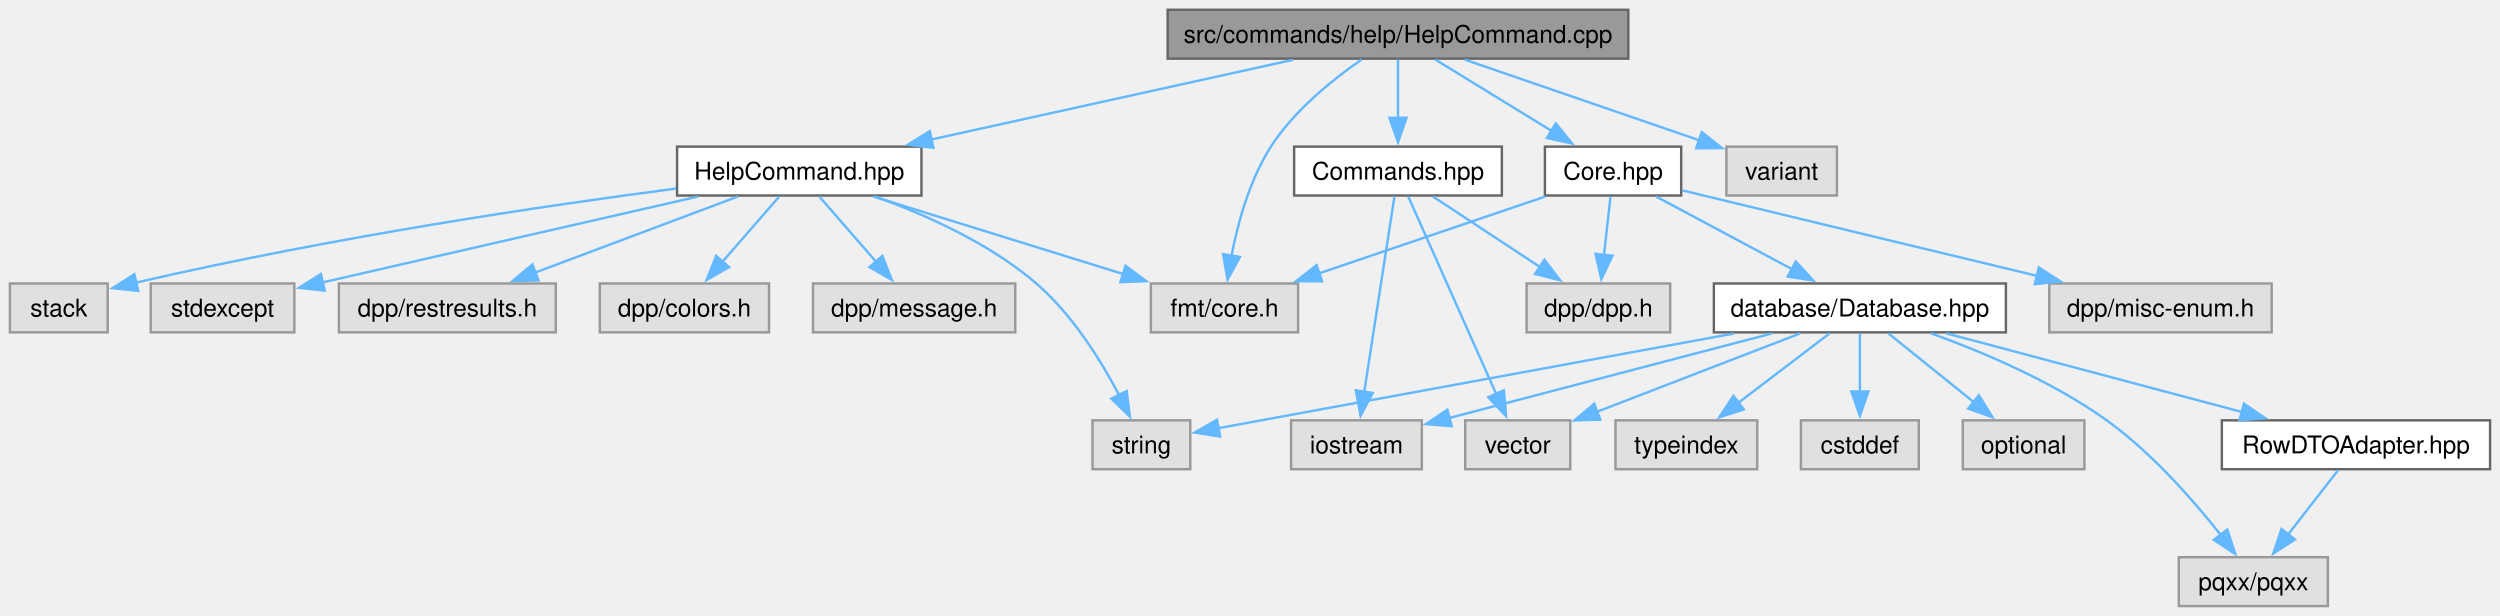
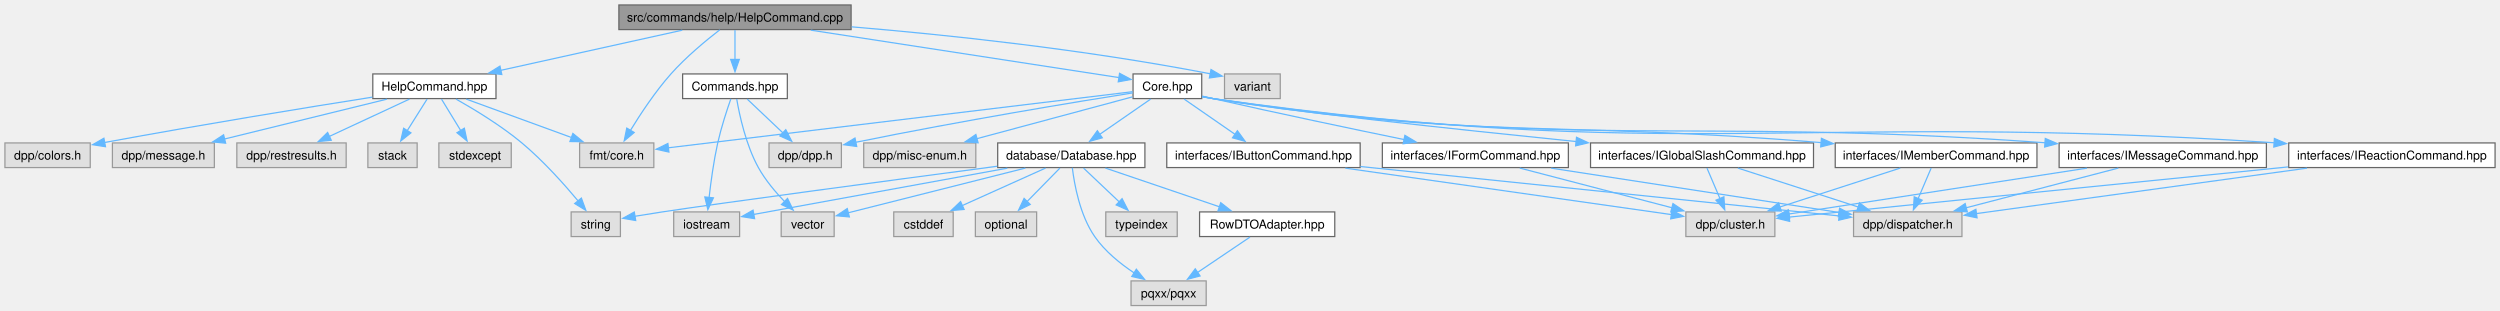
- <svg xmlns="http://www.w3.org/2000/svg" xmlns:xlink="http://www.w3.org/1999/xlink" width="1023pt" height="252pt" viewBox="0.00 0.00 1022.88 252.00">
+ <svg xmlns="http://www.w3.org/2000/svg" xmlns:xlink="http://www.w3.org/1999/xlink" width="2029pt" height="252pt" viewBox="0.00 0.00 2029.38 252.00">
  <g id="graph0" class="graph" transform="scale(1 1) rotate(0) translate(4 248)">
    <g id="Node000001" class="node">
      <g id="a_Node000001">
        <a xlink:title=" ">
-           <polygon fill="#999999" stroke="#666666" points="662.25,-244 473.75,-244 473.75,-224 662.25,-224 662.25,-244" />
-           <text text-anchor="middle" x="568" y="-230.5" font-family="Helvetica,sans-Serif" font-size="10.00">src/commands/help/HelpCommand.cpp</text>
+           <polygon fill="#999999" stroke="#666666" points="686.88,-244 498.38,-244 498.38,-224 686.88,-224 686.88,-244" />
+           <text text-anchor="middle" x="592.62" y="-230.5" font-family="Helvetica,sans-Serif" font-size="10.00">src/commands/help/HelpCommand.cpp</text>
        </a>
      </g>
    </g>
    <g id="Node000002" class="node">
      <g id="a_Node000002">
        <a xlink:href="HelpCommand_8hpp.html" target="_top" xlink:title=" ">
-           <polygon fill="white" stroke="#666666" points="373,-188 273,-188 273,-168 373,-168 373,-188" />
-           <text text-anchor="middle" x="323" y="-174.5" font-family="Helvetica,sans-Serif" font-size="10.00">HelpCommand.hpp</text>
+           <polygon fill="white" stroke="#666666" points="398.62,-188 298.62,-188 298.62,-168 398.62,-168 398.62,-188" />
+           <text text-anchor="middle" x="348.62" y="-174.5" font-family="Helvetica,sans-Serif" font-size="10.00">HelpCommand.hpp</text>
        </a>
      </g>
    </g>
    <g id="edge1_Node000001_Node000002" class="edge">
      <g id="a_edge1_Node000001_Node000002">
        <a xlink:title=" ">
-           <path fill="none" stroke="#63b8ff" d="M525.04,-223.53C483.89,-214.46 421.63,-200.74 377.1,-190.93" />
-           <polygon fill="#63b8ff" stroke="#63b8ff" points="377.9,-187.52 367.38,-188.78 376.4,-194.35 377.9,-187.52" />
+           <path fill="none" stroke="#63b8ff" d="M549.84,-223.53C508.86,-214.46 446.85,-200.74 402.51,-190.93" />
+           <polygon fill="#63b8ff" stroke="#63b8ff" points="403.35,-187.53 392.83,-188.78 401.84,-194.36 403.35,-187.53" />
        </a>
      </g>
    </g>
    <g id="Node000006" class="node">
      <g id="a_Node000006">
        <a xlink:title=" ">
-           <polygon fill="#e0e0e0" stroke="#999999" points="527.12,-132 466.88,-132 466.88,-112 527.12,-112 527.12,-132" />
-           <text text-anchor="middle" x="497" y="-118.5" font-family="Helvetica,sans-Serif" font-size="10.00">fmt/core.h</text>
+           <polygon fill="#e0e0e0" stroke="#999999" points="526.75,-132 466.5,-132 466.5,-112 526.75,-112 526.75,-132" />
+           <text text-anchor="middle" x="496.62" y="-118.5" font-family="Helvetica,sans-Serif" font-size="10.00">fmt/core.h</text>
        </a>
      </g>
    </g>
    <g id="edge9_Node000001_Node000006" class="edge">
      <g id="a_edge9_Node000001_Node000006">
        <a xlink:title=" ">
-           <path fill="none" stroke="#63b8ff" d="M553.14,-223.67C541.44,-215.58 525.55,-202.87 516,-188 507.24,-174.37 502.41,-156.58 499.81,-143.05" />
-           <polygon fill="#63b8ff" stroke="#63b8ff" points="503.33,-142.87 498.25,-133.57 496.42,-144.01 503.33,-142.87" />
+           <path fill="none" stroke="#63b8ff" d="M580.25,-223.81C569.17,-215.24 552.83,-201.75 540.62,-188 527.91,-173.69 515.91,-155.52 507.66,-142.03" />
+           <polygon fill="#63b8ff" stroke="#63b8ff" points="510.81,-140.47 502.68,-133.67 504.79,-144.06 510.81,-140.47" />
        </a>
      </g>
    </g>
    <g id="Node000010" class="node">
      <g id="a_Node000010">
        <a xlink:href="Commands_8hpp.html" target="_top" xlink:title=" ">
-           <polygon fill="white" stroke="#666666" points="610.5,-188 525.5,-188 525.5,-168 610.5,-168 610.5,-188" />
-           <text text-anchor="middle" x="568" y="-174.5" font-family="Helvetica,sans-Serif" font-size="10.00">Commands.hpp</text>
+           <polygon fill="white" stroke="#666666" points="635.12,-188 550.12,-188 550.12,-168 635.12,-168 635.12,-188" />
+           <text text-anchor="middle" x="592.62" y="-174.5" font-family="Helvetica,sans-Serif" font-size="10.00">Commands.hpp</text>
        </a>
      </g>
    </g>
    <g id="edge10_Node000001_Node000010" class="edge">
      <g id="a_edge10_Node000001_Node000010">
        <a xlink:title=" ">
-           <path fill="none" stroke="#63b8ff" d="M568,-223.59C568,-217.01 568,-207.96 568,-199.73" />
-           <polygon fill="#63b8ff" stroke="#63b8ff" points="571.5,-199.81 568,-189.81 564.5,-199.81 571.5,-199.81" />
+           <path fill="none" stroke="#63b8ff" d="M592.62,-223.59C592.62,-217.01 592.62,-207.96 592.62,-199.73" />
+           <polygon fill="#63b8ff" stroke="#63b8ff" points="596.13,-199.81 592.63,-189.81 589.13,-199.81 596.13,-199.81" />
        </a>
      </g>
    </g>
    <g id="Node000014" class="node">
      <g id="a_Node000014">
        <a xlink:href="Core_8hpp.html" target="_top" xlink:title=" ">
-           <polygon fill="white" stroke="#666666" points="683.88,-188 628.12,-188 628.12,-168 683.88,-168 683.88,-188" />
-           <text text-anchor="middle" x="656" y="-174.5" font-family="Helvetica,sans-Serif" font-size="10.00">Core.hpp</text>
+           <polygon fill="white" stroke="#666666" points="971.5,-188 915.75,-188 915.75,-168 971.5,-168 971.5,-188" />
+           <text text-anchor="middle" x="943.62" y="-174.5" font-family="Helvetica,sans-Serif" font-size="10.00">Core.hpp</text>
        </a>
      </g>
    </g>
    <g id="edge14_Node000001_Node000014" class="edge">
      <g id="a_edge14_Node000001_Node000014">
        <a xlink:title=" ">
-           <path fill="none" stroke="#63b8ff" d="M583.33,-223.59C596.5,-215.51 615.73,-203.71 631.11,-194.27" />
-           <polygon fill="#63b8ff" stroke="#63b8ff" points="632.57,-197.48 639.26,-189.27 628.91,-191.52 632.57,-197.48" />
-         </a>
-       </g>
-     </g>
-     <g id="Node000022" class="node">
-       <g id="a_Node000022">
-         <a xlink:title=" ">
-           <polygon fill="#e0e0e0" stroke="#999999" points="747.62,-188 702.38,-188 702.38,-168 747.62,-168 747.62,-188" />
-           <text text-anchor="middle" x="725" y="-174.5" font-family="Helvetica,sans-Serif" font-size="10.00">variant</text>
-         </a>
-       </g>
-     </g>
-     <g id="edge28_Node000001_Node000022" class="edge">
-       <g id="a_edge28_Node000001_Node000022">
-         <a xlink:title=" ">
-           <path fill="none" stroke="#63b8ff" d="M595.35,-223.59C622.03,-214.42 662.67,-200.44 691.33,-190.58" />
-           <polygon fill="#63b8ff" stroke="#63b8ff" points="692.3,-193.95 700.61,-187.39 690.02,-187.33 692.3,-193.95" />
+           <path fill="none" stroke="#63b8ff" d="M654.17,-223.53C726.24,-212.44 843.48,-194.41 904.27,-185.05" />
+           <polygon fill="#63b8ff" stroke="#63b8ff" points="904.8,-188.51 914.15,-183.53 903.74,-181.6 904.8,-188.51" />
+         </a>
+       </g>
+     </g>
+     <g id="Node000030" class="node">
+       <g id="a_Node000030">
+         <a xlink:title=" ">
+           <polygon fill="#e0e0e0" stroke="#999999" points="1035.25,-188 990,-188 990,-168 1035.25,-168 1035.25,-188" />
+           <text text-anchor="middle" x="1012.62" y="-174.5" font-family="Helvetica,sans-Serif" font-size="10.00">variant</text>
+         </a>
+       </g>
+     </g>
+     <g id="edge46_Node000001_Node000030" class="edge">
+       <g id="a_edge46_Node000001_Node000030">
+         <a xlink:title=" ">
+           <path fill="none" stroke="#63b8ff" d="M687.36,-226.24C763.62,-219.82 873.66,-208.38 978.54,-188.11" />
+           <polygon fill="#63b8ff" stroke="#63b8ff" points="979.04,-191.59 988.17,-186.22 977.69,-184.72 979.04,-191.59" />
        </a>
      </g>
    </g>
    <g id="Node000003" class="node">
      <g id="a_Node000003">
        <a xlink:title=" ">
-           <polygon fill="#e0e0e0" stroke="#999999" points="310.62,-132 241.38,-132 241.38,-112 310.62,-112 310.62,-132" />
-           <text text-anchor="middle" x="276" y="-118.5" font-family="Helvetica,sans-Serif" font-size="10.00">dpp/colors.h</text>
+           <polygon fill="#e0e0e0" stroke="#999999" points="69.25,-132 0,-132 0,-112 69.25,-112 69.25,-132" />
+           <text text-anchor="middle" x="34.62" y="-118.5" font-family="Helvetica,sans-Serif" font-size="10.00">dpp/colors.h</text>
        </a>
      </g>
    </g>
    <g id="edge2_Node000002_Node000003" class="edge">
      <g id="a_edge2_Node000002_Node000003">
        <a xlink:title=" ">
-           <path fill="none" stroke="#63b8ff" d="M314.81,-167.59C308.41,-160.24 299.32,-149.8 291.55,-140.87" />
-           <polygon fill="#63b8ff" stroke="#63b8ff" points="294.29,-138.69 285.09,-133.44 289.01,-143.28 294.29,-138.69" />
+           <path fill="none" stroke="#63b8ff" d="M298.27,-169.17C246.35,-160.98 162.77,-147.43 80.94,-132.37" />
+           <polygon fill="#63b8ff" stroke="#63b8ff" points="81.63,-128.94 71.16,-130.56 80.35,-135.82 81.63,-128.94" />
        </a>
      </g>
    </g>
    <g id="Node000004" class="node">
      <g id="a_Node000004">
        <a xlink:title=" ">
-           <polygon fill="#e0e0e0" stroke="#999999" points="411.38,-132 328.62,-132 328.62,-112 411.38,-112 411.38,-132" />
-           <text text-anchor="middle" x="370" y="-118.5" font-family="Helvetica,sans-Serif" font-size="10.00">dpp/message.h</text>
+           <polygon fill="#e0e0e0" stroke="#999999" points="170,-132 87.25,-132 87.25,-112 170,-112 170,-132" />
+           <text text-anchor="middle" x="128.62" y="-118.5" font-family="Helvetica,sans-Serif" font-size="10.00">dpp/message.h</text>
        </a>
      </g>
    </g>
    <g id="edge3_Node000002_Node000004" class="edge">
      <g id="a_edge3_Node000002_Node000004">
        <a xlink:title=" ">
-           <path fill="none" stroke="#63b8ff" d="M331.19,-167.59C337.59,-160.24 346.68,-149.8 354.45,-140.87" />
-           <polygon fill="#63b8ff" stroke="#63b8ff" points="356.99,-143.28 360.91,-133.44 351.71,-138.69 356.99,-143.28" />
+           <path fill="none" stroke="#63b8ff" d="M310.05,-167.53C273.41,-158.54 218.14,-144.97 178.23,-135.18" />
+           <polygon fill="#63b8ff" stroke="#63b8ff" points="179.17,-131.8 168.62,-132.82 177.5,-138.6 179.17,-131.8" />
        </a>
      </g>
    </g>
    <g id="Node000005" class="node">
      <g id="a_Node000005">
        <a xlink:title=" ">
-           <polygon fill="#e0e0e0" stroke="#999999" points="223.38,-132 134.62,-132 134.62,-112 223.38,-112 223.38,-132" />
-           <text text-anchor="middle" x="179" y="-118.5" font-family="Helvetica,sans-Serif" font-size="10.00">dpp/restresults.h</text>
+           <polygon fill="#e0e0e0" stroke="#999999" points="277,-132 188.25,-132 188.25,-112 277,-112 277,-132" />
+           <text text-anchor="middle" x="232.62" y="-118.5" font-family="Helvetica,sans-Serif" font-size="10.00">dpp/restresults.h</text>
        </a>
      </g>
    </g>
    <g id="edge4_Node000002_Node000005" class="edge">
      <g id="a_edge4_Node000002_Node000005">
        <a xlink:title=" ">
-           <path fill="none" stroke="#63b8ff" d="M297.92,-167.59C274.93,-158.97 240.65,-146.12 214.79,-136.42" />
-           <polygon fill="#63b8ff" stroke="#63b8ff" points="216.29,-133.25 205.7,-133.01 213.83,-139.8 216.29,-133.25" />
+           <path fill="none" stroke="#63b8ff" d="M328.42,-167.59C310.4,-159.21 283.76,-146.8 263.14,-137.21" />
+           <polygon fill="#63b8ff" stroke="#63b8ff" points="264.9,-134.17 254.36,-133.12 261.95,-140.51 264.9,-134.17" />
        </a>
      </g>
    </g>
    <g id="edge5_Node000002_Node000006" class="edge">
      <g id="a_edge5_Node000002_Node000006">
        <a xlink:title=" ">
-           <path fill="none" stroke="#63b8ff" d="M353.31,-167.59C381.7,-158.78 424.37,-145.54 455.83,-135.78" />
-           <polygon fill="#63b8ff" stroke="#63b8ff" points="456.5,-139.23 465.01,-132.93 454.42,-132.55 456.5,-139.23" />
+           <path fill="none" stroke="#63b8ff" d="M374.4,-167.59C398.03,-158.97 433.27,-146.12 459.84,-136.42" />
+           <polygon fill="#63b8ff" stroke="#63b8ff" points="461.03,-139.71 469.22,-133 458.63,-133.14 461.03,-139.71" />
        </a>
      </g>
    </g>
    <g id="Node000007" class="node">
      <g id="a_Node000007">
        <a xlink:title=" ">
-           <polygon fill="#e0e0e0" stroke="#999999" points="40,-132 0,-132 0,-112 40,-112 40,-132" />
-           <text text-anchor="middle" x="20" y="-118.5" font-family="Helvetica,sans-Serif" font-size="10.00">stack</text>
+           <polygon fill="#e0e0e0" stroke="#999999" points="334.62,-132 294.62,-132 294.62,-112 334.62,-112 334.62,-132" />
+           <text text-anchor="middle" x="314.62" y="-118.5" font-family="Helvetica,sans-Serif" font-size="10.00">stack</text>
        </a>
      </g>
    </g>
    <g id="edge6_Node000002_Node000007" class="edge">
      <g id="a_edge6_Node000002_Node000007">
        <a xlink:title=" ">
-           <path fill="none" stroke="#63b8ff" d="M272.59,-170.85C219.68,-163.92 133.94,-151.36 51.57,-132.35" />
-           <polygon fill="#63b8ff" stroke="#63b8ff" points="52.51,-128.97 41.97,-130.09 50.91,-135.79 52.51,-128.97" />
+           <path fill="none" stroke="#63b8ff" d="M342.7,-167.59C338.27,-160.55 332.05,-150.67 326.59,-142" />
+           <polygon fill="#63b8ff" stroke="#63b8ff" points="329.58,-140.18 321.29,-133.58 323.65,-143.91 329.58,-140.18" />
        </a>
      </g>
    </g>
    <g id="Node000008" class="node">
      <g id="a_Node000008">
        <a xlink:title=" ">
-           <polygon fill="#e0e0e0" stroke="#999999" points="116.38,-132 57.62,-132 57.62,-112 116.38,-112 116.38,-132" />
-           <text text-anchor="middle" x="87" y="-118.5" font-family="Helvetica,sans-Serif" font-size="10.00">stdexcept</text>
+           <polygon fill="#e0e0e0" stroke="#999999" points="411,-132 352.25,-132 352.25,-112 411,-112 411,-132" />
+           <text text-anchor="middle" x="381.62" y="-118.5" font-family="Helvetica,sans-Serif" font-size="10.00">stdexcept</text>
        </a>
      </g>
    </g>
    <g id="edge7_Node000002_Node000008" class="edge">
      <g id="a_edge7_Node000002_Node000008">
        <a xlink:title=" ">
-           <path fill="none" stroke="#63b8ff" d="M281.49,-167.55C243.95,-158.99 186.86,-145.96 127.85,-132.42" />
-           <polygon fill="#63b8ff" stroke="#63b8ff" points="128.81,-129.05 118.28,-130.22 127.25,-135.87 128.81,-129.05" />
+           <path fill="none" stroke="#63b8ff" d="M354.37,-167.59C358.68,-160.55 364.72,-150.67 370.01,-142" />
+           <polygon fill="#63b8ff" stroke="#63b8ff" points="372.93,-143.95 375.15,-133.59 366.95,-140.3 372.93,-143.95" />
        </a>
      </g>
    </g>
    <g id="Node000009" class="node">
      <g id="a_Node000009">
        <a xlink:title=" ">
-           <polygon fill="#e0e0e0" stroke="#999999" points="483,-76 443,-76 443,-56 483,-56 483,-76" />
-           <text text-anchor="middle" x="463" y="-62.5" font-family="Helvetica,sans-Serif" font-size="10.00">string</text>
+           <polygon fill="#e0e0e0" stroke="#999999" points="499.62,-76 459.62,-76 459.62,-56 499.62,-56 499.62,-76" />
+           <text text-anchor="middle" x="479.62" y="-62.5" font-family="Helvetica,sans-Serif" font-size="10.00">string</text>
        </a>
      </g>
    </g>
    <g id="edge8_Node000002_Node000009" class="edge">
      <g id="a_edge8_Node000002_Node000009">
        <a xlink:title=" ">
-           <path fill="none" stroke="#63b8ff" d="M353.89,-167.62C374.29,-160.31 400.72,-148.59 420,-132 434.73,-119.33 446.47,-100.42 453.93,-86.26" />
-           <polygon fill="#63b8ff" stroke="#63b8ff" points="456.98,-87.99 458.3,-77.48 450.71,-84.87 456.98,-87.99" />
+           <path fill="none" stroke="#63b8ff" d="M366.12,-167.62C381.04,-159.23 402.7,-146.11 419.62,-132 436.87,-117.61 454,-98.45 465.51,-84.66" />
+           <polygon fill="#63b8ff" stroke="#63b8ff" points="467.93,-87.23 471.56,-77.27 462.51,-82.8 467.93,-87.23" />
        </a>
      </g>
    </g>
    <g id="Node000011" class="node">
      <g id="a_Node000011">
        <a xlink:title=" ">
-           <polygon fill="#e0e0e0" stroke="#999999" points="679.38,-132 620.62,-132 620.62,-112 679.38,-112 679.38,-132" />
-           <text text-anchor="middle" x="650" y="-118.5" font-family="Helvetica,sans-Serif" font-size="10.00">dpp/dpp.h</text>
+           <polygon fill="#e0e0e0" stroke="#999999" points="679,-132 620.25,-132 620.25,-112 679,-112 679,-132" />
+           <text text-anchor="middle" x="649.62" y="-118.5" font-family="Helvetica,sans-Serif" font-size="10.00">dpp/dpp.h</text>
        </a>
      </g>
    </g>
    <g id="edge11_Node000010_Node000011" class="edge">
      <g id="a_edge11_Node000010_Node000011">
        <a xlink:title=" ">
-           <path fill="none" stroke="#63b8ff" d="M582.28,-167.59C594.44,-159.59 612.14,-147.93 626.4,-138.54" />
-           <polygon fill="#63b8ff" stroke="#63b8ff" points="627.91,-141.73 634.34,-133.31 624.06,-135.89 627.91,-141.73" />
+           <path fill="none" stroke="#63b8ff" d="M602.55,-167.59C610.56,-160.01 622.04,-149.13 631.66,-140.02" />
+           <polygon fill="#63b8ff" stroke="#63b8ff" points="633.86,-142.76 638.71,-133.34 629.04,-137.68 633.86,-142.76" />
        </a>
      </g>
    </g>
    <g id="Node000012" class="node">
      <g id="a_Node000012">
        <a xlink:title=" ">
-           <polygon fill="#e0e0e0" stroke="#999999" points="577.75,-76 524.25,-76 524.25,-56 577.75,-56 577.75,-76" />
-           <text text-anchor="middle" x="551" y="-62.5" font-family="Helvetica,sans-Serif" font-size="10.00">iostream</text>
+           <polygon fill="#e0e0e0" stroke="#999999" points="596.38,-76 542.88,-76 542.88,-56 596.38,-56 596.38,-76" />
+           <text text-anchor="middle" x="569.62" y="-62.5" font-family="Helvetica,sans-Serif" font-size="10.00">iostream</text>
        </a>
      </g>
    </g>
    <g id="edge12_Node000010_Node000012" class="edge">
      <g id="a_edge12_Node000010_Node000012">
        <a xlink:title=" ">
-           <path fill="none" stroke="#63b8ff" d="M566.55,-167.62C563.83,-150.01 557.89,-111.59 554.19,-87.65" />
-           <polygon fill="#63b8ff" stroke="#63b8ff" points="557.66,-87.2 552.68,-77.85 550.75,-88.27 557.66,-87.2" />
+           <path fill="none" stroke="#63b8ff" d="M589.28,-167.81C586.11,-158.8 581.44,-144.62 578.62,-132 575.35,-117.32 573.06,-100.5 571.61,-87.65" />
+           <polygon fill="#63b8ff" stroke="#63b8ff" points="575.11,-87.43 570.59,-77.85 568.14,-88.16 575.11,-87.43" />
        </a>
      </g>
    </g>
    <g id="Node000013" class="node">
      <g id="a_Node000013">
        <a xlink:title=" ">
-           <polygon fill="#e0e0e0" stroke="#999999" points="638.5,-76 595.5,-76 595.5,-56 638.5,-56 638.5,-76" />
-           <text text-anchor="middle" x="617" y="-62.5" font-family="Helvetica,sans-Serif" font-size="10.00">vector</text>
+           <polygon fill="#e0e0e0" stroke="#999999" points="673.12,-76 630.12,-76 630.12,-56 673.12,-56 673.12,-76" />
+           <text text-anchor="middle" x="651.62" y="-62.5" font-family="Helvetica,sans-Serif" font-size="10.00">vector</text>
        </a>
      </g>
    </g>
    <g id="edge13_Node000010_Node000013" class="edge">
      <g id="a_edge13_Node000010_Node000013">
        <a xlink:title=" ">
-           <path fill="none" stroke="#63b8ff" d="M572.18,-167.62C580.13,-149.76 597.61,-110.53 608.24,-86.67" />
-           <polygon fill="#63b8ff" stroke="#63b8ff" points="611.34,-88.3 612.22,-77.74 604.95,-85.45 611.34,-88.3" />
+           <path fill="none" stroke="#63b8ff" d="M594.02,-167.67C596.26,-154.58 601.49,-130.31 611.62,-112 617.22,-101.9 625.43,-92.14 632.96,-84.31" />
+           <polygon fill="#63b8ff" stroke="#63b8ff" points="635.26,-86.95 639.92,-77.43 630.34,-81.97 635.26,-86.95" />
        </a>
      </g>
    </g>
    <g id="edge17_Node000014_Node000006" class="edge">
      <g id="a_edge17_Node000014_Node000006">
        <a xlink:title=" ">
-           <path fill="none" stroke="#63b8ff" d="M628.3,-167.59C602.7,-158.9 564.39,-145.89 535.75,-136.16" />
-           <polygon fill="#63b8ff" stroke="#63b8ff" points="536.94,-132.87 526.34,-132.97 534.69,-139.5 536.94,-132.87" />
+           <path fill="none" stroke="#63b8ff" d="M915.32,-173.58C839.01,-164.36 628.68,-138.95 538.53,-128.06" />
+           <polygon fill="#63b8ff" stroke="#63b8ff" points="538.99,-124.59 528.64,-126.87 538.15,-131.54 538.99,-124.59" />
        </a>
      </g>
    </g>
    <g id="edge15_Node000014_Node000011" class="edge">
      <g id="a_edge15_Node000014_Node000011">
        <a xlink:title=" ">
-           <path fill="none" stroke="#63b8ff" d="M654.95,-167.59C654.22,-161.01 653.22,-151.96 652.3,-143.73" />
-           <polygon fill="#63b8ff" stroke="#63b8ff" points="655.78,-143.35 651.2,-133.8 648.83,-144.13 655.78,-143.35" />
+           <path fill="none" stroke="#63b8ff" d="M915.49,-172.61C870.19,-165.42 778.02,-150.3 690.64,-132.53" />
+           <polygon fill="#63b8ff" stroke="#63b8ff" points="691.44,-129.13 680.94,-130.54 690.03,-135.98 691.44,-129.13" />
        </a>
      </g>
    </g>
    <g id="Node000015" class="node">
      <g id="a_Node000015">
        <a xlink:title=" ">
-           <polygon fill="#e0e0e0" stroke="#999999" points="925.5,-132 834.5,-132 834.5,-112 925.5,-112 925.5,-132" />
-           <text text-anchor="middle" x="880" y="-118.5" font-family="Helvetica,sans-Serif" font-size="10.00">dpp/misc-enum.h</text>
+           <polygon fill="#e0e0e0" stroke="#999999" points="788.12,-132 697.12,-132 697.12,-112 788.12,-112 788.12,-132" />
+           <text text-anchor="middle" x="742.62" y="-118.5" font-family="Helvetica,sans-Serif" font-size="10.00">dpp/misc-enum.h</text>
        </a>
      </g>
    </g>
    <g id="edge16_Node000014_Node000015" class="edge">
      <g id="a_edge16_Node000014_Node000015">
        <a xlink:title=" ">
-           <path fill="none" stroke="#63b8ff" d="M684.28,-170.11C687.22,-169.4 690.17,-168.68 693,-168 739.18,-156.83 791.79,-144.17 829.42,-135.14" />
-           <polygon fill="#63b8ff" stroke="#63b8ff" points="830.21,-138.54 839.12,-132.81 828.58,-131.74 830.21,-138.54" />
+           <path fill="none" stroke="#63b8ff" d="M915.25,-169.38C882.46,-160.57 828,-145.94 789.01,-135.46" />
+           <polygon fill="#63b8ff" stroke="#63b8ff" points="789.98,-132.1 779.42,-132.89 788.17,-138.86 789.98,-132.1" />
        </a>
      </g>
    </g>
    <g id="Node000016" class="node">
      <g id="a_Node000016">
        <a xlink:href="Database_8hpp.html" target="_top" xlink:title=" ">
-           <polygon fill="white" stroke="#666666" points="816.75,-132 697.25,-132 697.25,-112 816.75,-112 816.75,-132" />
-           <text text-anchor="middle" x="757" y="-118.5" font-family="Helvetica,sans-Serif" font-size="10.00">database/Database.hpp</text>
+           <polygon fill="white" stroke="#666666" points="925.38,-132 805.88,-132 805.88,-112 925.38,-112 925.38,-132" />
+           <text text-anchor="middle" x="865.62" y="-118.5" font-family="Helvetica,sans-Serif" font-size="10.00">database/Database.hpp</text>
        </a>
      </g>
    </g>
    <g id="edge18_Node000014_Node000016" class="edge">
      <g id="a_edge18_Node000014_Node000016">
        <a xlink:title=" ">
-           <path fill="none" stroke="#63b8ff" d="M673.59,-167.59C688.92,-159.4 711.42,-147.37 729.19,-137.87" />
-           <polygon fill="#63b8ff" stroke="#63b8ff" points="730.77,-140.99 737.94,-133.19 727.47,-134.82 730.77,-140.99" />
+           <path fill="none" stroke="#63b8ff" d="M930.04,-167.59C918.59,-159.67 901.96,-148.16 888.47,-138.82" />
+           <polygon fill="#63b8ff" stroke="#63b8ff" points="890.78,-136.16 880.56,-133.34 886.79,-141.91 890.78,-136.16" />
+         </a>
+       </g>
+     </g>
+     <g id="Node000022" class="node">
+       <g id="a_Node000022">
+         <a xlink:href="IButtonCommand_8hpp.html" target="_top" xlink:title=" ">
+           <polygon fill="white" stroke="#666666" points="1100.12,-132 943.12,-132 943.12,-112 1100.12,-112 1100.12,-132" />
+           <text text-anchor="middle" x="1021.62" y="-118.5" font-family="Helvetica,sans-Serif" font-size="10.00">interfaces/IButtonCommand.hpp</text>
+         </a>
+       </g>
+     </g>
+     <g id="edge28_Node000014_Node000022" class="edge">
+       <g id="a_edge28_Node000014_Node000022">
+         <a xlink:title=" ">
+           <path fill="none" stroke="#63b8ff" d="M957.21,-167.59C968.66,-159.67 985.29,-148.16 998.78,-138.82" />
+           <polygon fill="#63b8ff" stroke="#63b8ff" points="1000.46,-141.91 1006.69,-133.34 996.47,-136.16 1000.46,-141.91" />
+         </a>
+       </g>
+     </g>
+     <g id="Node000025" class="node">
+       <g id="a_Node000025">
+         <a xlink:href="IFormCommand_8hpp.html" target="_top" xlink:title=" ">
+           <polygon fill="white" stroke="#666666" points="1269.12,-132 1118.12,-132 1118.12,-112 1269.12,-112 1269.12,-132" />
+           <text text-anchor="middle" x="1193.62" y="-118.5" font-family="Helvetica,sans-Serif" font-size="10.00">interfaces/IFormCommand.hpp</text>
+         </a>
+       </g>
+     </g>
+     <g id="edge31_Node000014_Node000025" class="edge">
+       <g id="a_edge31_Node000014_Node000025">
+         <a xlink:title=" ">
+           <path fill="none" stroke="#63b8ff" d="M971.89,-170.03C974.83,-169.33 977.79,-168.64 980.62,-168 1033.07,-156.09 1093.01,-143.51 1135.92,-134.7" />
+           <polygon fill="#63b8ff" stroke="#63b8ff" points="1136.42,-138.17 1145.52,-132.73 1135.02,-131.31 1136.42,-138.17" />
+         </a>
+       </g>
+     </g>
+     <g id="Node000026" class="node">
+       <g id="a_Node000026">
+         <a xlink:href="IGlobalSlashCommand_8hpp.html" target="_top" xlink:title=" ">
+           <polygon fill="white" stroke="#666666" points="1468.12,-132 1287.12,-132 1287.12,-112 1468.12,-112 1468.12,-132" />
+           <text text-anchor="middle" x="1377.62" y="-118.5" font-family="Helvetica,sans-Serif" font-size="10.00">interfaces/IGlobalSlashCommand.hpp</text>
+         </a>
+       </g>
+     </g>
+     <g id="edge34_Node000014_Node000026" class="edge">
+       <g id="a_edge34_Node000014_Node000026">
+         <a xlink:title=" ">
+           <path fill="none" stroke="#63b8ff" d="M971.83,-169.75C974.79,-169.11 977.76,-168.51 980.62,-168 1035.37,-158.28 1177.25,-143.08 1275.65,-133.09" />
+           <polygon fill="#63b8ff" stroke="#63b8ff" points="1275.73,-136.6 1285.32,-132.11 1275.02,-129.63 1275.73,-136.6" />
+         </a>
+       </g>
+     </g>
+     <g id="Node000027" class="node">
+       <g id="a_Node000027">
+         <a xlink:href="IMemberCommand_8hpp.html" target="_top" xlink:title=" ">
+           <polygon fill="white" stroke="#666666" points="1649.5,-132 1485.75,-132 1485.75,-112 1649.5,-112 1649.5,-132" />
+           <text text-anchor="middle" x="1567.62" y="-118.5" font-family="Helvetica,sans-Serif" font-size="10.00">interfaces/IMemberCommand.hpp</text>
+         </a>
+       </g>
+     </g>
+     <g id="edge37_Node000014_Node000027" class="edge">
+       <g id="a_edge37_Node000014_Node000027">
+         <a xlink:title=" ">
+           <path fill="none" stroke="#63b8ff" d="M971.81,-169.63C974.77,-169.01 977.75,-168.45 980.62,-168 1195.79,-134.28 1255.02,-150.46 1474.46,-132.24" />
+           <polygon fill="#63b8ff" stroke="#63b8ff" points="1474.54,-135.75 1484.21,-131.41 1473.95,-128.77 1474.54,-135.75" />
+         </a>
+       </g>
+     </g>
+     <g id="Node000028" class="node">
+       <g id="a_Node000028">
+         <a xlink:href="IMessageCommand_8hpp.html" target="_top" xlink:title=" ">
+           <polygon fill="white" stroke="#666666" points="1835.75,-132 1667.5,-132 1667.5,-112 1835.75,-112 1835.75,-132" />
+           <text text-anchor="middle" x="1751.62" y="-118.5" font-family="Helvetica,sans-Serif" font-size="10.00">interfaces/IMessageCommand.hpp</text>
+         </a>
+       </g>
+     </g>
+     <g id="edge40_Node000014_Node000028" class="edge">
+       <g id="a_edge40_Node000014_Node000028">
+         <a xlink:title=" ">
+           <path fill="none" stroke="#63b8ff" d="M971.8,-169.58C974.77,-168.97 977.75,-168.42 980.62,-168 1275.54,-124.69 1355.76,-153.81 1656.25,-132.13" />
+           <polygon fill="#63b8ff" stroke="#63b8ff" points="1656.26,-135.64 1665.98,-131.42 1655.75,-128.66 1656.26,-135.64" />
+         </a>
+       </g>
+     </g>
+     <g id="Node000029" class="node">
+       <g id="a_Node000029">
+         <a xlink:href="IReactionCommand_8hpp.html" target="_top" xlink:title=" ">
+           <polygon fill="white" stroke="#666666" points="2021.38,-132 1853.88,-132 1853.88,-112 2021.38,-112 2021.38,-132" />
+           <text text-anchor="middle" x="1937.62" y="-118.5" font-family="Helvetica,sans-Serif" font-size="10.00">interfaces/IReactionCommand.hpp</text>
+         </a>
+       </g>
+     </g>
+     <g id="edge43_Node000014_Node000029" class="edge">
+       <g id="a_edge43_Node000014_Node000029">
+         <a xlink:title=" ">
+           <path fill="none" stroke="#63b8ff" d="M971.8,-169.54C974.76,-168.94 977.74,-168.41 980.62,-168 1357.47,-114.85 1459.23,-157.67 1842.08,-132.13" />
+           <polygon fill="#63b8ff" stroke="#63b8ff" points="1842.24,-135.62 1851.98,-131.45 1841.77,-128.64 1842.24,-135.62" />
        </a>
      </g>
    </g>
    <g id="edge23_Node000016_Node000009" class="edge">
      <g id="a_edge23_Node000016_Node000009">
        <a xlink:title=" ">
-           <path fill="none" stroke="#63b8ff" d="M705.45,-111.53C644.47,-100.33 544.87,-82.04 494.41,-72.77" />
-           <polygon fill="#63b8ff" stroke="#63b8ff" points="495.23,-69.36 484.76,-71 493.96,-76.25 495.23,-69.36" />
+           <path fill="none" stroke="#63b8ff" d="M805.52,-113.08C724.54,-102.36 584.67,-83.71 533.62,-76 526.43,-74.91 518.72,-73.67 511.43,-72.47" />
+           <polygon fill="#63b8ff" stroke="#63b8ff" points="512.05,-69.02 501.61,-70.82 510.89,-75.92 512.05,-69.02" />
        </a>
      </g>
    </g>
    <g id="edge20_Node000016_Node000012" class="edge">
      <g id="a_edge20_Node000016_Node000012">
        <a xlink:title=" ">
-           <path fill="none" stroke="#63b8ff" d="M721.12,-111.59C684.14,-101.9 626.71,-86.85 588.98,-76.96" />
-           <polygon fill="#63b8ff" stroke="#63b8ff" points="589.97,-73.6 579.41,-74.45 588.19,-80.37 589.97,-73.6" />
+           <path fill="none" stroke="#63b8ff" d="M813.73,-111.53C754.84,-100.79 660.2,-83.52 607.74,-73.95" />
+           <polygon fill="#63b8ff" stroke="#63b8ff" points="608.55,-70.54 598.08,-72.19 607.29,-77.43 608.55,-70.54" />
        </a>
      </g>
    </g>
    <g id="edge25_Node000016_Node000013" class="edge">
      <g id="a_edge25_Node000016_Node000013">
        <a xlink:title=" ">
-           <path fill="none" stroke="#63b8ff" d="M732.61,-111.59C709.55,-102.7 674.78,-89.29 649.39,-79.49" />
-           <polygon fill="#63b8ff" stroke="#63b8ff" points="650.81,-76.29 640.22,-75.96 648.29,-82.82 650.81,-76.29" />
+           <path fill="none" stroke="#63b8ff" d="M828.35,-111.59C787.59,-101.31 722.91,-84.99 684.14,-75.2" />
+           <polygon fill="#63b8ff" stroke="#63b8ff" points="685.48,-71.93 674.93,-72.88 683.77,-78.72 685.48,-71.93" />
        </a>
      </g>
    </g>
    <g id="Node000017" class="node">
      <g id="a_Node000017">
        <a xlink:title=" ">
-           <polygon fill="#e0e0e0" stroke="#999999" points="781.12,-76 732.88,-76 732.88,-56 781.12,-56 781.12,-76" />
-           <text text-anchor="middle" x="757" y="-62.5" font-family="Helvetica,sans-Serif" font-size="10.00">cstddef</text>
+           <polygon fill="#e0e0e0" stroke="#999999" points="769.75,-76 721.5,-76 721.5,-56 769.75,-56 769.75,-76" />
+           <text text-anchor="middle" x="745.62" y="-62.5" font-family="Helvetica,sans-Serif" font-size="10.00">cstddef</text>
        </a>
      </g>
    </g>
    <g id="edge19_Node000016_Node000017" class="edge">
      <g id="a_edge19_Node000016_Node000017">
        <a xlink:title=" ">
-           <path fill="none" stroke="#63b8ff" d="M757,-111.59C757,-105.01 757,-95.96 757,-87.73" />
-           <polygon fill="#63b8ff" stroke="#63b8ff" points="760.5,-87.81 757,-77.81 753.5,-87.81 760.5,-87.81" />
+           <path fill="none" stroke="#63b8ff" d="M844.72,-111.59C826,-103.17 798.27,-90.69 776.9,-81.07" />
+           <polygon fill="#63b8ff" stroke="#63b8ff" points="778.63,-78.01 768.07,-77.1 775.75,-84.4 778.63,-78.01" />
        </a>
      </g>
    </g>
    <g id="Node000018" class="node">
      <g id="a_Node000018">
        <a xlink:title=" ">
-           <polygon fill="#e0e0e0" stroke="#999999" points="848.88,-76 799.12,-76 799.12,-56 848.88,-56 848.88,-76" />
-           <text text-anchor="middle" x="824" y="-62.5" font-family="Helvetica,sans-Serif" font-size="10.00">optional</text>
+           <polygon fill="#e0e0e0" stroke="#999999" points="837.5,-76 787.75,-76 787.75,-56 837.5,-56 837.5,-76" />
+           <text text-anchor="middle" x="812.62" y="-62.5" font-family="Helvetica,sans-Serif" font-size="10.00">optional</text>
        </a>
      </g>
    </g>
    <g id="edge21_Node000016_Node000018" class="edge">
      <g id="a_edge21_Node000016_Node000018">
        <a xlink:title=" ">
-           <path fill="none" stroke="#63b8ff" d="M768.67,-111.59C778.28,-103.85 792.13,-92.69 803.57,-83.47" />
-           <polygon fill="#63b8ff" stroke="#63b8ff" points="805.7,-86.25 811.28,-77.25 801.3,-80.8 805.7,-86.25" />
+           <path fill="none" stroke="#63b8ff" d="M856.39,-111.59C849.02,-104.08 838.49,-93.35 829.61,-84.3" />
+           <polygon fill="#63b8ff" stroke="#63b8ff" points="832.31,-82.06 822.81,-77.38 827.32,-86.97 832.31,-82.06" />
        </a>
      </g>
    </g>
    <g id="Node000019" class="node">
      <g id="a_Node000019">
        <a xlink:title=" ">
-           <polygon fill="#e0e0e0" stroke="#999999" points="948.5,-20 887.5,-20 887.5,0 948.5,0 948.5,-20" />
-           <text text-anchor="middle" x="918" y="-6.5" font-family="Helvetica,sans-Serif" font-size="10.00">pqxx/pqxx</text>
+           <polygon fill="#e0e0e0" stroke="#999999" points="975.12,-20 914.12,-20 914.12,0 975.12,0 975.12,-20" />
+           <text text-anchor="middle" x="944.62" y="-6.5" font-family="Helvetica,sans-Serif" font-size="10.00">pqxx/pqxx</text>
        </a>
      </g>
    </g>
    <g id="edge22_Node000016_Node000019" class="edge">
      <g id="a_edge22_Node000016_Node000019">
        <a xlink:title=" ">
-           <path fill="none" stroke="#63b8ff" d="M786.07,-111.63C807.2,-104 835.85,-91.89 858,-76 876.45,-62.76 893.61,-43.13 904.81,-28.91" />
-           <polygon fill="#63b8ff" stroke="#63b8ff" points="907.35,-31.35 910.63,-21.27 901.78,-27.1 907.35,-31.35" />
+           <path fill="none" stroke="#63b8ff" d="M866.47,-111.81C868.08,-98.46 872.57,-73.4 884.62,-56 892.88,-44.08 905.31,-34.01 916.72,-26.44" />
+           <polygon fill="#63b8ff" stroke="#63b8ff" points="918.42,-29.51 925.07,-21.25 914.73,-23.56 918.42,-29.51" />
        </a>
      </g>
    </g>
    <g id="Node000020" class="node">
      <g id="a_Node000020">
        <a xlink:title=" ">
-           <polygon fill="#e0e0e0" stroke="#999999" points="715,-76 657,-76 657,-56 715,-56 715,-76" />
-           <text text-anchor="middle" x="686" y="-62.5" font-family="Helvetica,sans-Serif" font-size="10.00">typeindex</text>
+           <polygon fill="#e0e0e0" stroke="#999999" points="951.62,-76 893.62,-76 893.62,-56 951.62,-56 951.62,-76" />
+           <text text-anchor="middle" x="922.62" y="-62.5" font-family="Helvetica,sans-Serif" font-size="10.00">typeindex</text>
        </a>
      </g>
    </g>
    <g id="edge24_Node000016_Node000020" class="edge">
      <g id="a_edge24_Node000016_Node000020">
        <a xlink:title=" ">
-           <path fill="none" stroke="#63b8ff" d="M744.63,-111.59C734.35,-103.77 719.48,-92.46 707.29,-83.19" />
-           <polygon fill="#63b8ff" stroke="#63b8ff" points="709.51,-80.48 699.43,-77.21 705.27,-86.05 709.51,-80.48" />
+           <path fill="none" stroke="#63b8ff" d="M875.55,-111.59C883.56,-104.01 895.04,-93.13 904.66,-84.02" />
+           <polygon fill="#63b8ff" stroke="#63b8ff" points="906.86,-86.76 911.71,-77.34 902.04,-81.68 906.86,-86.76" />
        </a>
      </g>
    </g>
    <g id="Node000021" class="node">
      <g id="a_Node000021">
        <a xlink:href="RowDTOAdapter_8hpp.html" target="_top" xlink:title=" ">
-           <polygon fill="white" stroke="#666666" points="1014.88,-76 905.12,-76 905.12,-56 1014.88,-56 1014.88,-76" />
-           <text text-anchor="middle" x="960" y="-62.5" font-family="Helvetica,sans-Serif" font-size="10.00">RowDTOAdapter.hpp</text>
+           <polygon fill="white" stroke="#666666" points="1079.5,-76 969.75,-76 969.75,-56 1079.5,-56 1079.5,-76" />
+           <text text-anchor="middle" x="1024.62" y="-62.5" font-family="Helvetica,sans-Serif" font-size="10.00">RowDTOAdapter.hpp</text>
        </a>
      </g>
    </g>
    <g id="edge26_Node000016_Node000021" class="edge">
      <g id="a_edge26_Node000016_Node000021">
        <a xlink:title=" ">
-           <path fill="none" stroke="#63b8ff" d="M792.36,-111.59C825.92,-102.67 876.57,-89.19 913.41,-79.39" />
-           <polygon fill="#63b8ff" stroke="#63b8ff" points="914.14,-82.82 922.9,-76.87 912.34,-76.06 914.14,-82.82" />
+           <path fill="none" stroke="#63b8ff" d="M893.32,-111.59C918.93,-102.9 957.23,-89.89 985.87,-80.16" />
+           <polygon fill="#63b8ff" stroke="#63b8ff" points="986.94,-83.5 995.28,-76.97 984.69,-76.87 986.94,-83.5" />
        </a>
      </g>
    </g>
    <g id="edge27_Node000021_Node000019" class="edge">
      <g id="a_edge27_Node000021_Node000019">
        <a xlink:title=" ">
-           <path fill="none" stroke="#63b8ff" d="M952.68,-55.59C947.02,-48.32 939.01,-38.02 932.11,-29.15" />
-           <polygon fill="#63b8ff" stroke="#63b8ff" points="935.06,-27.24 926.16,-21.49 929.54,-31.54 935.06,-27.24" />
+           <path fill="none" stroke="#63b8ff" d="M1010.69,-55.59C998.95,-47.67 981.89,-36.16 968.06,-26.82" />
+           <polygon fill="#63b8ff" stroke="#63b8ff" points="970.17,-24.02 959.92,-21.33 966.25,-29.82 970.17,-24.02" />
+         </a>
+       </g>
+     </g>
+     <g id="Node000023" class="node">
+       <g id="a_Node000023">
+         <a xlink:title=" ">
+           <polygon fill="#e0e0e0" stroke="#999999" points="1436.75,-76 1364.5,-76 1364.5,-56 1436.75,-56 1436.75,-76" />
+           <text text-anchor="middle" x="1400.62" y="-62.5" font-family="Helvetica,sans-Serif" font-size="10.00">dpp/cluster.h</text>
+         </a>
+       </g>
+     </g>
+     <g id="edge29_Node000022_Node000023" class="edge">
+       <g id="a_edge29_Node000022_Node000023">
+         <a xlink:title=" ">
+           <path fill="none" stroke="#63b8ff" d="M1088.08,-111.53C1163.93,-100.72 1286.14,-83.31 1353.06,-73.78" />
+           <polygon fill="#63b8ff" stroke="#63b8ff" points="1353.19,-77.29 1362.6,-72.42 1352.2,-70.36 1353.19,-77.29" />
+         </a>
+       </g>
+     </g>
+     <g id="Node000024" class="node">
+       <g id="a_Node000024">
+         <a xlink:title=" ">
+           <polygon fill="#e0e0e0" stroke="#999999" points="1588.62,-76 1500.62,-76 1500.62,-56 1588.62,-56 1588.62,-76" />
+           <text text-anchor="middle" x="1544.62" y="-62.5" font-family="Helvetica,sans-Serif" font-size="10.00">dpp/dispatcher.h</text>
+         </a>
+       </g>
+     </g>
+     <g id="edge30_Node000022_Node000024" class="edge">
+       <g id="a_edge30_Node000022_Node000024">
+         <a xlink:title=" ">
+           <path fill="none" stroke="#63b8ff" d="M1100.35,-112.86C1103.14,-112.57 1105.91,-112.28 1108.62,-112 1245.3,-97.88 1406.08,-81.29 1488.96,-72.74" />
+           <polygon fill="#63b8ff" stroke="#63b8ff" points="1489.28,-76.23 1498.87,-71.72 1488.56,-69.26 1489.28,-76.23" />
+         </a>
+       </g>
+     </g>
+     <g id="edge32_Node000025_Node000023" class="edge">
+       <g id="a_edge32_Node000025_Node000023">
+         <a xlink:title=" ">
+           <path fill="none" stroke="#63b8ff" d="M1229.68,-111.59C1264.05,-102.63 1315.99,-89.08 1353.6,-79.27" />
+           <polygon fill="#63b8ff" stroke="#63b8ff" points="1354.03,-82.77 1362.82,-76.86 1352.26,-76 1354.03,-82.77" />
+         </a>
+       </g>
+     </g>
+     <g id="edge33_Node000025_Node000024" class="edge">
+       <g id="a_edge33_Node000025_Node000024">
+         <a xlink:title=" ">
+           <path fill="none" stroke="#63b8ff" d="M1255.17,-111.53C1321.29,-101.36 1425.43,-85.34 1489.12,-75.54" />
+           <polygon fill="#63b8ff" stroke="#63b8ff" points="1489.29,-79.05 1498.64,-74.07 1488.23,-72.14 1489.29,-79.05" />
+         </a>
+       </g>
+     </g>
+     <g id="edge35_Node000026_Node000023" class="edge">
+       <g id="a_edge35_Node000026_Node000023">
+         <a xlink:title=" ">
+           <path fill="none" stroke="#63b8ff" d="M1381.63,-111.59C1384.53,-104.78 1388.56,-95.32 1392.17,-86.86" />
+           <polygon fill="#63b8ff" stroke="#63b8ff" points="1395.37,-88.26 1396.07,-77.69 1388.93,-85.52 1395.37,-88.26" />
+         </a>
+       </g>
+     </g>
+     <g id="edge36_Node000026_Node000024" class="edge">
+       <g id="a_edge36_Node000026_Node000024">
+         <a xlink:title=" ">
+           <path fill="none" stroke="#63b8ff" d="M1406.71,-111.59C1433.85,-102.82 1474.56,-89.66 1504.72,-79.9" />
+           <polygon fill="#63b8ff" stroke="#63b8ff" points="1505.43,-83.35 1513.87,-76.95 1503.28,-76.69 1505.43,-83.35" />
+         </a>
+       </g>
+     </g>
+     <g id="edge38_Node000027_Node000023" class="edge">
+       <g id="a_edge38_Node000027_Node000023">
+         <a xlink:title=" ">
+           <path fill="none" stroke="#63b8ff" d="M1538.54,-111.59C1511.4,-102.82 1470.69,-89.66 1440.53,-79.9" />
+           <polygon fill="#63b8ff" stroke="#63b8ff" points="1441.97,-76.69 1431.38,-76.95 1439.82,-83.35 1441.97,-76.69" />
+         </a>
+       </g>
+     </g>
+     <g id="edge39_Node000027_Node000024" class="edge">
+       <g id="a_edge39_Node000027_Node000024">
+         <a xlink:title=" ">
+           <path fill="none" stroke="#63b8ff" d="M1563.62,-111.59C1560.72,-104.78 1556.69,-95.32 1553.08,-86.86" />
+           <polygon fill="#63b8ff" stroke="#63b8ff" points="1556.32,-85.52 1549.18,-77.69 1549.88,-88.26 1556.32,-85.52" />
+         </a>
+       </g>
+     </g>
+     <g id="edge41_Node000028_Node000023" class="edge">
+       <g id="a_edge41_Node000028_Node000023">
+         <a xlink:title=" ">
+           <path fill="none" stroke="#63b8ff" d="M1690.08,-111.53C1621.04,-100.91 1510.55,-83.91 1447.94,-74.28" />
+           <polygon fill="#63b8ff" stroke="#63b8ff" points="1448.74,-70.86 1438.32,-72.8 1447.68,-77.78 1448.74,-70.86" />
+         </a>
+       </g>
+     </g>
+     <g id="edge42_Node000028_Node000024" class="edge">
+       <g id="a_edge42_Node000028_Node000024">
+         <a xlink:title=" ">
+           <path fill="none" stroke="#63b8ff" d="M1715.57,-111.59C1681.2,-102.63 1629.26,-89.08 1591.65,-79.27" />
+           <polygon fill="#63b8ff" stroke="#63b8ff" points="1592.99,-76 1582.43,-76.86 1591.22,-82.77 1592.99,-76" />
+         </a>
+       </g>
+     </g>
+     <g id="edge44_Node000029_Node000023" class="edge">
+       <g id="a_edge44_Node000029_Node000023">
+         <a xlink:title=" ">
+           <path fill="none" stroke="#63b8ff" d="M1853.42,-112.53C1739.32,-101.06 1539.41,-80.96 1448.3,-71.79" />
+           <polygon fill="#63b8ff" stroke="#63b8ff" points="1448.77,-68.32 1438.47,-70.81 1448.07,-75.29 1448.77,-68.32" />
+         </a>
+       </g>
+     </g>
+     <g id="edge45_Node000029_Node000024" class="edge">
+       <g id="a_edge45_Node000029_Node000024">
+         <a xlink:title=" ">
+           <path fill="none" stroke="#63b8ff" d="M1868.72,-111.53C1792.4,-101.05 1670.83,-84.34 1600.29,-74.65" />
+           <polygon fill="#63b8ff" stroke="#63b8ff" points="1600.88,-71.2 1590.5,-73.3 1599.93,-78.13 1600.88,-71.2" />
        </a>
      </g>
    </g>
  </g>
</svg>
